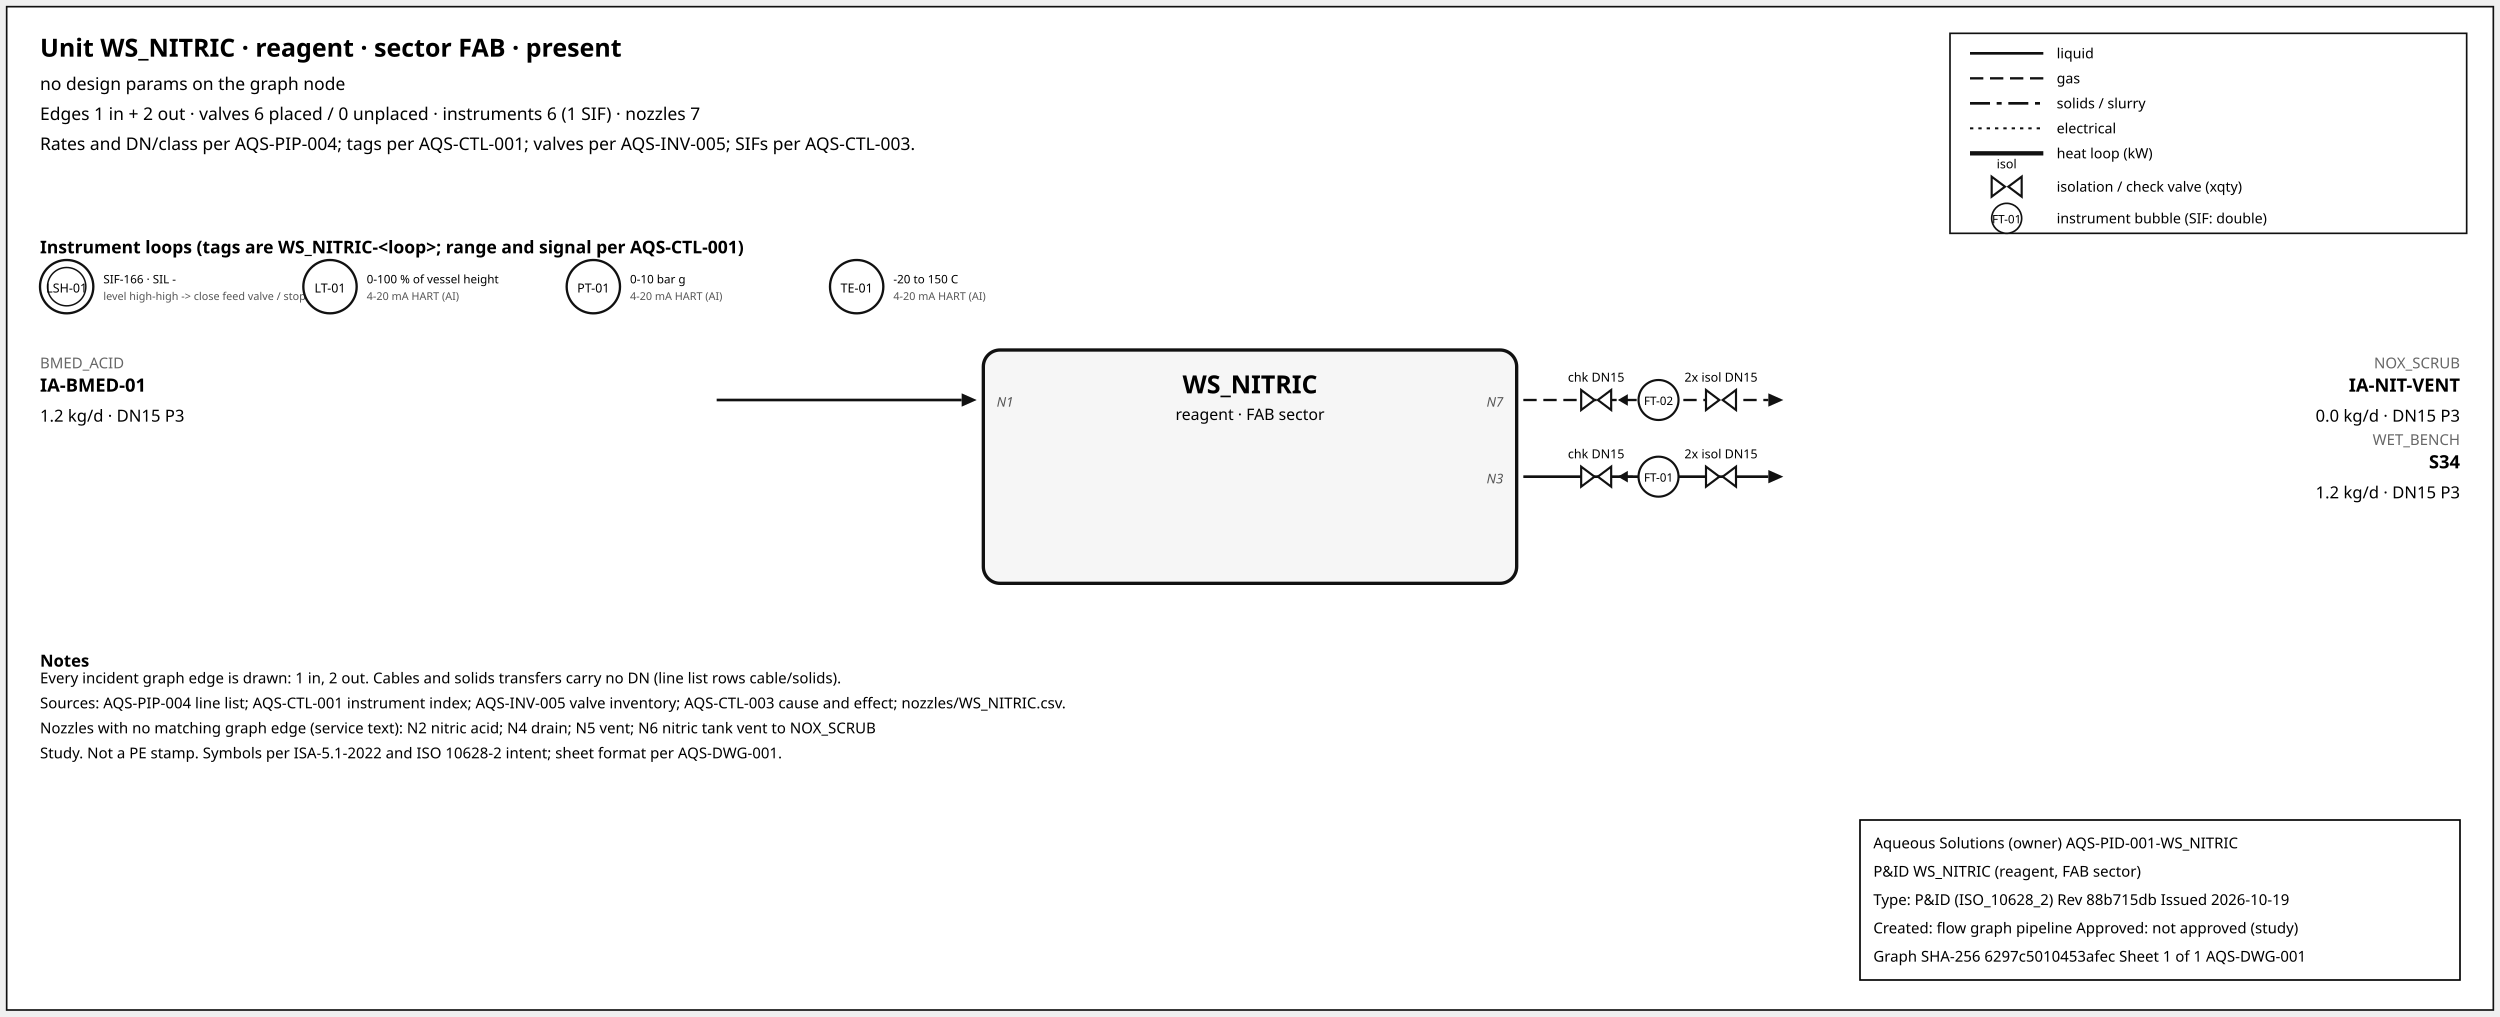
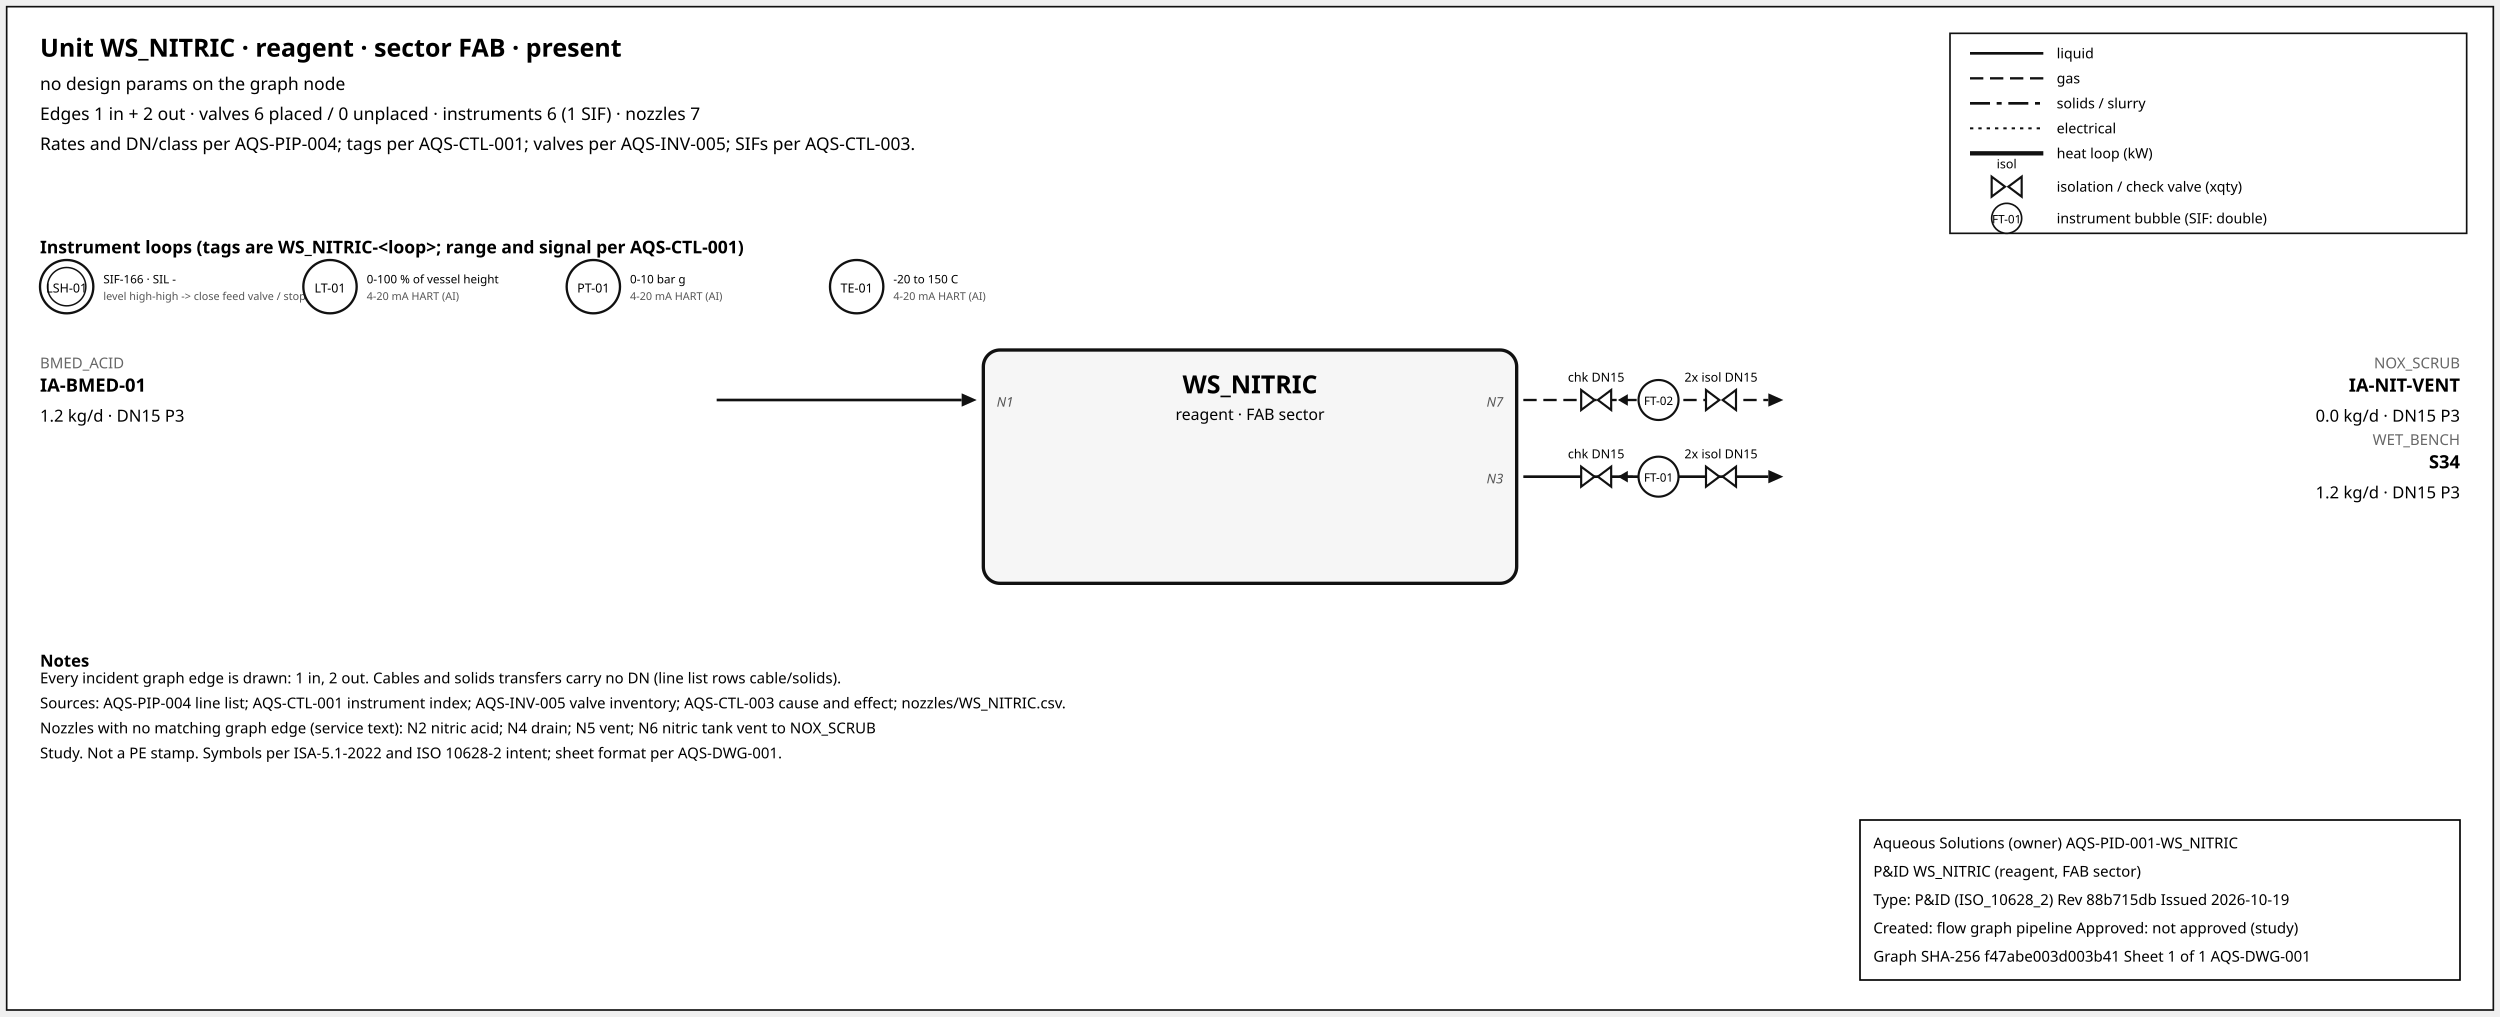
<svg xmlns="http://www.w3.org/2000/svg" width="1500" height="610" font-family="sans-serif">
  <rect x="4" y="4" width="1492" height="602" fill="white" stroke="#111" />
  <text x="24" y="34" font-size="15" font-weight="600">Unit WS_NITRIC · reagent · sector FAB · present</text>
  <text x="24" y="54" font-size="10.5">no design params on the graph node</text>
  <text x="24" y="72" font-size="10.5">Edges 1 in + 2 out · valves 6 placed / 0 unplaced · instruments 6 (1 SIF) · nozzles 7</text>
  <text x="24" y="90" font-size="10.5">Rates and DN/class per AQS-PIP-004; tags per AQS-CTL-001; valves per AQS-INV-005; SIFs per AQS-CTL-003.</text>
  <rect x="1170" y="20" width="310" height="120" fill="white" stroke="#111" />
  <line x1="1182" y1="32" x2="1226" y2="32" stroke="#111" stroke-width="1.6" />
  <text x="1234" y="35" font-size="8.5">liquid</text>
  <line x1="1182" y1="47" x2="1226" y2="47" stroke="#111" stroke-width="1.4" stroke-dasharray="8,4" />
  <text x="1234" y="50" font-size="8.5">gas</text>
  <line x1="1182" y1="62" x2="1226" y2="62" stroke="#111" stroke-width="1.6" stroke-dasharray="12,4,3,4" />
  <text x="1234" y="65" font-size="8.5">solids / slurry</text>
  <line x1="1182" y1="77" x2="1226" y2="77" stroke="#111" stroke-width="1.2" stroke-dasharray="2,3" />
  <text x="1234" y="80" font-size="8.5">electrical</text>
  <line x1="1182" y1="92" x2="1226" y2="92" stroke="#111" stroke-width="2.6" />
  <text x="1234" y="95" font-size="8.5">heat loop (kW)</text>
  <path d="M 1195.0,106 L 1203.0,112 L 1195.0,118 Z M 1213.0,106 L 1205.0,112 L 1213.0,118 Z" fill="white" stroke="#111" stroke-width="1.3" />
  <text x="1204.0" y="101.0" font-size="7.5" text-anchor="middle">isol</text>
  <text x="1234" y="115" font-size="8.5">isolation / check valve (xqty)</text>
  <circle cx="1204" cy="131" r="9" fill="white" stroke="#111" />
  <text x="1204" y="134" font-size="7" text-anchor="middle">FT-01</text>
  <text x="1234" y="134" font-size="8.5">instrument bubble (SIF: double)</text>
  <text x="24" y="152" font-size="10.5" font-weight="600">Instrument loops (tags are WS_NITRIC-&lt;loop&gt;; range and signal per AQS-CTL-001)</text>
  <circle cx="40" cy="172" r="16" fill="white" stroke="#111" stroke-width="1.4" />
  <circle cx="40" cy="172" r="11.5" fill="none" stroke="#111" stroke-width="0.9" />
  <text x="40" y="175.5" font-size="7.5" text-anchor="middle">LSH-01</text>
  <text x="62" y="170" font-size="7">SIF-166 · SIL -</text>
  <text x="62" y="180" font-size="6.5" fill="#555">level high-high -&gt; close feed valve / stop f</text>
  <circle cx="198" cy="172" r="16" fill="white" stroke="#111" stroke-width="1.4" />
  <text x="198" y="175.5" font-size="7.5" text-anchor="middle">LT-01</text>
  <text x="220" y="170" font-size="7">0-100 % of vessel height</text>
  <text x="220" y="180" font-size="6.5" fill="#555">4-20 mA HART (AI)</text>
  <circle cx="356" cy="172" r="16" fill="white" stroke="#111" stroke-width="1.4" />
  <text x="356" y="175.5" font-size="7.5" text-anchor="middle">PT-01</text>
  <text x="378" y="170" font-size="7">0-10 bar g</text>
  <text x="378" y="180" font-size="6.5" fill="#555">4-20 mA HART (AI)</text>
  <circle cx="514" cy="172" r="16" fill="white" stroke="#111" stroke-width="1.4" />
  <text x="514" y="175.5" font-size="7.5" text-anchor="middle">TE-01</text>
  <text x="536" y="170" font-size="7">-20 to 150 C</text>
  <text x="536" y="180" font-size="6.5" fill="#555">4-20 mA HART (AI)</text>
  <rect x="590" y="210" width="320" height="140" rx="10" fill="#f6f6f6" stroke="#111" stroke-width="2" />
  <text x="750.0" y="236" font-size="15" font-weight="700" text-anchor="middle">WS_NITRIC</text>
  <text x="750.0" y="252" font-size="9.5" text-anchor="middle">reagent · FAB sector</text>
  <line x1="430" y1="240" x2="577" y2="240" stroke="#111" stroke-width="1.6" class="edge-in" />
  <polygon points="586,240 577,236 577,244" fill="#111" />
  <text x="24" y="221" font-size="9" fill="#666" text-anchor="start">BMED_ACID</text>
  <text x="24" y="235" font-size="11" font-weight="600" text-anchor="start">IA-BMED-01</text>
  <text x="24" y="253" font-size="10" text-anchor="start">1.2 kg/d · DN15 P3</text>
  <text x="598" y="244" font-size="8" font-style="italic" fill="#555" text-anchor="start">N1</text>
  <line x1="914" y1="240" x2="1061" y2="240" stroke="#111" stroke-width="1.4" stroke-dasharray="8,4" class="edge-out" />
  <polygon points="1070,240 1061,236 1061,244" fill="#111" />
  <text x="1476" y="221" font-size="9" fill="#666" text-anchor="end">NOX_SCRUB</text>
  <text x="1476" y="235" font-size="11" font-weight="600" text-anchor="end">IA-NIT-VENT</text>
  <text x="1476" y="253" font-size="10" text-anchor="end">0.0 kg/d · DN15 P3</text>
  <text x="902" y="244" font-size="8" font-style="italic" fill="#555" text-anchor="end">N7</text>
  <line x1="979.7" y1="240" x2="971.7" y2="240" stroke="#111" stroke-width="1.2" />
  <polygon points="970.7,240 976.7,236.5 976.7,243.5" fill="#111" />
  <path d="M 948.7,234 L 956.7,240 L 948.7,246 Z M 966.7,234 L 958.7,240 L 966.7,246 Z" fill="white" stroke="#111" stroke-width="1.3" />
  <text x="957.7" y="229.0" font-size="7.5" text-anchor="middle">chk DN15</text>
  <path d="M 1023.6,234 L 1031.6,240 L 1023.6,246 Z M 1041.6,234 L 1033.6,240 L 1041.6,246 Z" fill="white" stroke="#111" stroke-width="1.3" />
  <text x="1032.6" y="229.0" font-size="7.5" text-anchor="middle">2x isol DN15</text>
  <circle cx="995.12" cy="240" r="12" fill="white" stroke="#111" stroke-width="1.3" />
  <text x="995.12" y="243" font-size="7" text-anchor="middle">FT-02</text>
  <line x1="914" y1="286" x2="1061" y2="286" stroke="#111" stroke-width="1.6" class="edge-out" />
  <polygon points="1070,286 1061,282 1061,290" fill="#111" />
  <text x="1476" y="267" font-size="9" fill="#666" text-anchor="end">WET_BENCH</text>
  <text x="1476" y="281" font-size="11" font-weight="600" text-anchor="end">S34</text>
  <text x="1476" y="299" font-size="10" text-anchor="end">1.2 kg/d · DN15 P3</text>
  <text x="902" y="290" font-size="8" font-style="italic" fill="#555" text-anchor="end">N3</text>
  <line x1="979.7" y1="286" x2="971.7" y2="286" stroke="#111" stroke-width="1.2" />
  <polygon points="970.7,286 976.7,282.5 976.7,289.5" fill="#111" />
  <path d="M 948.7,280 L 956.7,286 L 948.7,292 Z M 966.7,280 L 958.7,286 L 966.7,292 Z" fill="white" stroke="#111" stroke-width="1.3" />
  <text x="957.7" y="275.0" font-size="7.5" text-anchor="middle">chk DN15</text>
  <path d="M 1023.6,280 L 1031.6,286 L 1023.6,292 Z M 1041.6,280 L 1033.6,286 L 1041.6,292 Z" fill="white" stroke="#111" stroke-width="1.3" />
  <text x="1032.6" y="275.0" font-size="7.5" text-anchor="middle">2x isol DN15</text>
  <circle cx="995.12" cy="286" r="12" fill="white" stroke="#111" stroke-width="1.3" />
  <text x="995.12" y="289" font-size="7" text-anchor="middle">FT-01</text>
  <text x="24" y="400" font-size="10" font-weight="600">Notes</text>
  <text x="24" y="410" font-size="9">Every incident graph edge is drawn: 1 in, 2 out. Cables and solids transfers carry no DN (line list rows cable/solids).</text>
  <text x="24" y="425" font-size="9">Sources: AQS-PIP-004 line list; AQS-CTL-001 instrument index; AQS-INV-005 valve inventory; AQS-CTL-003 cause and effect; nozzles/WS_NITRIC.csv.</text>
  <text x="24" y="440" font-size="9">Nozzles with no matching graph edge (service text): N2 nitric acid; N4 drain; N5 vent; N6 nitric tank vent to NOX_SCRUB</text>
  <text x="24" y="455" font-size="9">Study. Not a PE stamp. Symbols per ISA-5.1-2022 and ISO 10628-2 intent; sheet format per AQS-DWG-001.</text>
  <g id="aqs-title-block">
    <rect x="1116" y="492" width="360" height="96" fill="white" stroke="black" stroke-width="1" />
    <text x="1124" y="509" font-size="9">Aqueous Solutions (owner)   AQS-PID-001-WS_NITRIC</text>
    <text x="1124" y="526" font-size="9">P&amp;ID WS_NITRIC (reagent, FAB sector)</text>
    <text x="1124" y="543" font-size="9">Type: P&amp;ID (ISO_10628_2)   Rev 88b715db   Issued 2026-10-19</text>
    <text x="1124" y="560" font-size="9">Created: flow graph pipeline   Approved: not approved (study)</text>
-     <text x="1124" y="577" font-size="9">Graph SHA-256 6297c5010453afec   Sheet 1 of 1   AQS-DWG-001</text>
+     <text x="1124" y="577" font-size="9">Graph SHA-256 f47abe003d003b41   Sheet 1 of 1   AQS-DWG-001</text>
  </g>
</svg>
